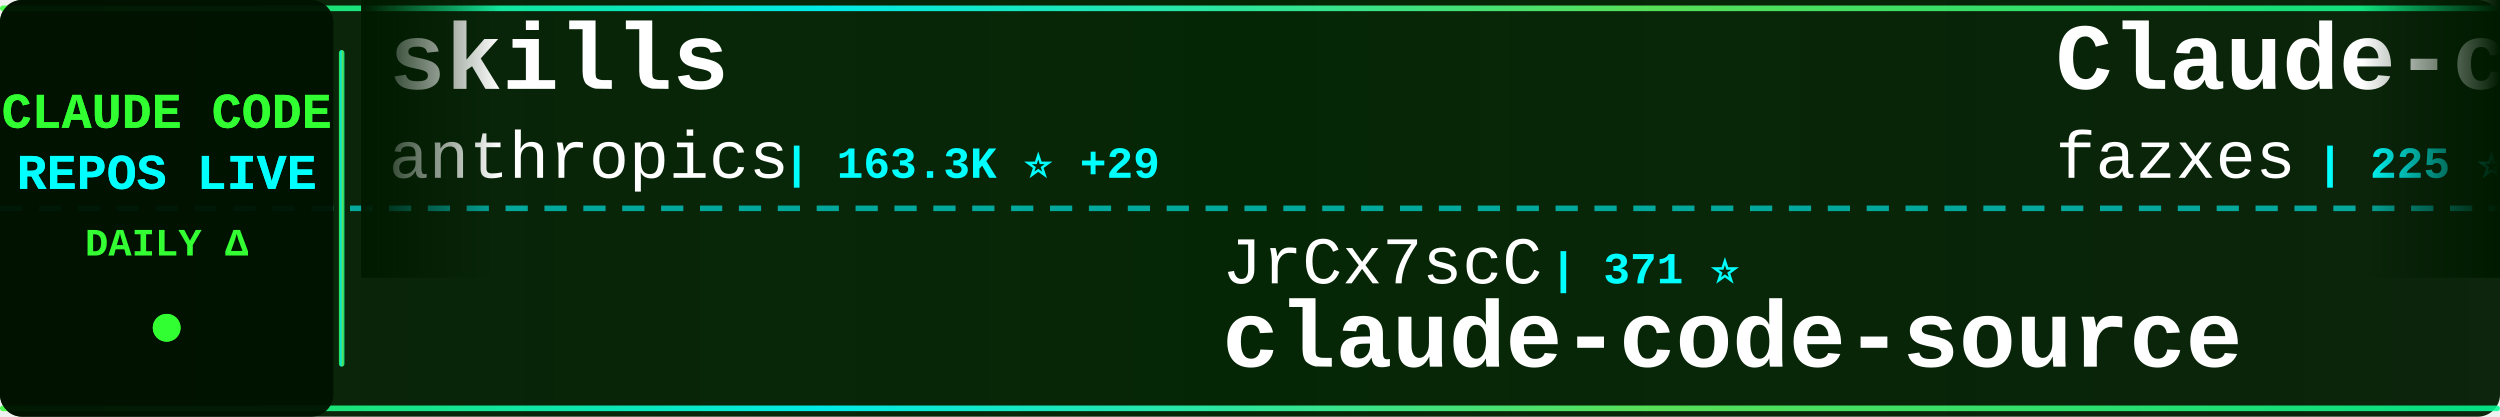
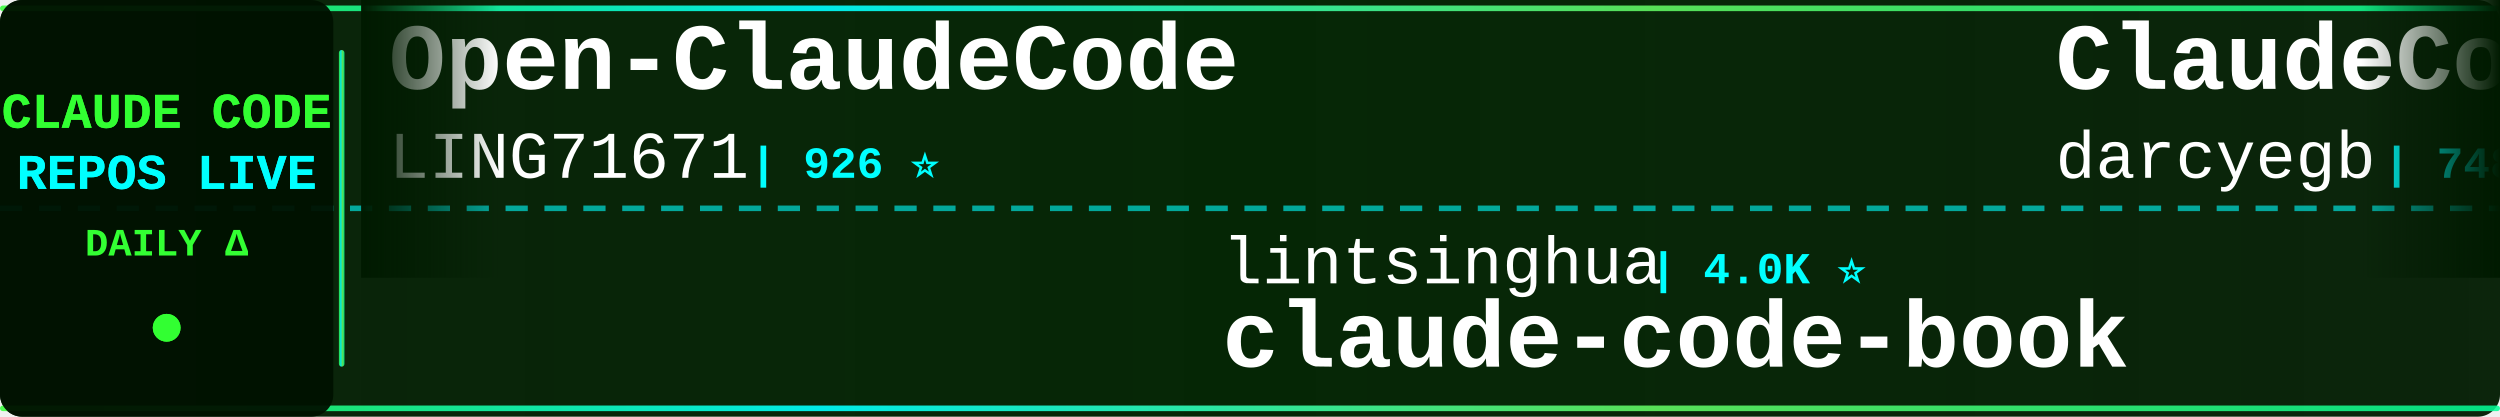
<svg xmlns="http://www.w3.org/2000/svg" width="900" height="150">
  <defs>
    <linearGradient id="tickerBg" x1="0%" y1="0%" x2="100%" y2="0%">
      <stop offset="0%" style="stop-color:#001a00;stop-opacity:0.95" />
      <stop offset="50%" style="stop-color:#002200;stop-opacity:0.98" />
      <stop offset="100%" style="stop-color:#001a00;stop-opacity:0.95" />
    </linearGradient>
    <linearGradient id="borderGrad" x1="0%" y1="0%" x2="100%" y2="0%">
      <stop offset="0%" style="stop-color:#33ff33;stop-opacity:0.85">
        <animate attributeName="stop-opacity" values="0.85;1;0.85" dur="2s" repeatCount="indefinite" />
      </stop>
      <stop offset="33%" style="stop-color:#00ffff;stop-opacity:0.9">
        <animate attributeName="stop-opacity" values="0.9;1;0.9" dur="2.2s" repeatCount="indefinite" />
      </stop>
      <stop offset="66%" style="stop-color:#66ff66;stop-opacity:0.85">
        <animate attributeName="stop-opacity" values="0.85;1;0.85" dur="1.8s" repeatCount="indefinite" />
      </stop>
      <stop offset="100%" style="stop-color:#00ff99;stop-opacity:0.85">
        <animate attributeName="stop-opacity" values="0.85;1;0.85" dur="2s" repeatCount="indefinite" />
      </stop>
    </linearGradient>
    <filter id="textGlow">
      <feGaussianBlur stdDeviation="0.1" result="coloredBlur" />
      <feMerge>
        <feMergeNode in="coloredBlur" />
        <feMergeNode in="SourceGraphic" />
      </feMerge>
    </filter>
    <filter id="metricGlow">
      <feGaussianBlur stdDeviation="0.2" result="coloredBlur" />
      <feMerge>
        <feMergeNode in="coloredBlur" />
        <feMergeNode in="SourceGraphic" />
      </feMerge>
    </filter>
    <linearGradient id="leftFade" x1="0%" y1="0%" x2="100%" y2="0%">
      <stop offset="0%" style="stop-color:#001a00;stop-opacity:1" />
      <stop offset="100%" style="stop-color:#001a00;stop-opacity:0" />
    </linearGradient>
    <linearGradient id="rightFade" x1="0%" y1="0%" x2="100%" y2="0%">
      <stop offset="0%" style="stop-color:#001a00;stop-opacity:0" />
      <stop offset="100%" style="stop-color:#001a00;stop-opacity:1" />
    </linearGradient>
  </defs>
  <rect width="900" height="150" fill="url(#tickerBg)" rx="8" />
  <rect x="0" y="2" width="900" height="2" fill="url(#borderGrad)" rx="1" />
  <rect x="0" y="146" width="900" height="2" fill="url(#borderGrad)" rx="1" />
  <line x1="0" y1="75" x2="900" y2="75" stroke="#00ffff" stroke-width="2" stroke-dasharray="8 6" opacity="0.6" />
  <rect x="0" y="0" width="120" height="150" fill="#001100" opacity="0.95" rx="8" />
  <text x="60" y="46" font-family="'Courier New', monospace" font-size="18" font-weight="bold" fill="#33ff33" text-anchor="middle" filter="url(#textGlow)">
    CLAUDE CODE
  </text>
  <text x="60" y="68" font-family="'Courier New', monospace" font-size="18" font-weight="bold" fill="#00ffff" text-anchor="middle" filter="url(#textGlow)">
    REPOS LIVE
  </text>
  <text x="60" y="92" font-family="'Courier New', monospace" font-size="14" font-weight="bold" fill="#33ff33" text-anchor="middle">
    DAILY Δ
  </text>
  <circle cx="60" cy="118" r="5" fill="#33ff33" filter="url(#metricGlow)">
    <animate attributeName="r" values="4;6;4" dur="1.5s" repeatCount="indefinite" />
    <animate attributeName="opacity" values="0.6;1;0.6" dur="1.5s" repeatCount="indefinite" />
  </circle>
  <rect x="122" y="18" width="2" height="114" fill="url(#borderGrad)" rx="1" />
  <clipPath id="tickerClip">
    <rect x="130" y="0" width="770" height="150" />
  </clipPath>
  <g clip-path="url(#tickerClip)">
    <g id="tickerItems">
      <animateTransform attributeName="transform" attributeType="XML" type="translate" from="0 0" to="-3000 0" dur="54s" repeatCount="indefinite" />
      <g transform="translate(0, 0)">
-         <text x="140" y="32" font-family="'Courier New', monospace" font-size="34" font-weight="bold" fill="#ffffff">skills</text>
-         <text x="140" y="64" font-family="'Courier New', monospace" font-size="24" font-weight="normal" fill="#ffffff" opacity="1.0">anthropics</text>
-         <text x="282" y="64" font-family="'Courier New', monospace" font-size="16" font-weight="bold" fill="#00ffff"> | 163.3K ⭐ +29</text>
+         <text x="140" y="32" font-family="'Courier New', monospace" font-size="34" font-weight="bold" fill="#ffffff">Open-ClaudeCode</text>
+         <text x="140" y="64" font-family="'Courier New', monospace" font-size="24" font-weight="normal" fill="#ffffff" opacity="1.0">LING71671</text>
+         <text x="270" y="64" font-family="'Courier New', monospace" font-size="16" font-weight="bold" fill="#00ffff"> | 926 ⭐</text>
      </g>
      <g transform="translate(300, 0)">
-         <text x="140" y="102" font-family="'Courier New', monospace" font-size="24" font-weight="normal" fill="#ffffff" opacity="1.0">JrCx7scC</text>
-         <text x="258" y="102" font-family="'Courier New', monospace" font-size="16" font-weight="bold" fill="#00ffff"> | 371 ⭐</text>
-         <text x="140" y="132" font-family="'Courier New', monospace" font-size="34" font-weight="bold" fill="#ffffff">claude-code-source</text>
+         <text x="140" y="102" font-family="'Courier New', monospace" font-size="24" font-weight="normal" fill="#ffffff" opacity="1.0">lintsinghua</text>
+         <text x="294" y="102" font-family="'Courier New', monospace" font-size="16" font-weight="bold" fill="#00ffff"> | 4.0K ⭐</text>
+         <text x="140" y="132" font-family="'Courier New', monospace" font-size="34" font-weight="bold" fill="#ffffff">claude-code-book</text>
      </g>
      <g transform="translate(600, 0)">
-         <text x="140" y="32" font-family="'Courier New', monospace" font-size="34" font-weight="bold" fill="#ffffff">Claude-code</text>
-         <text x="140" y="64" font-family="'Courier New', monospace" font-size="24" font-weight="normal" fill="#ffffff" opacity="1.0">fazxes</text>
-         <text x="234" y="64" font-family="'Courier New', monospace" font-size="16" font-weight="bold" fill="#00ffff"> | 225 ⭐</text>
+         <text x="140" y="32" font-family="'Courier New', monospace" font-size="34" font-weight="bold" fill="#ffffff">ClaudeCodeAgents</text>
+         <text x="140" y="64" font-family="'Courier New', monospace" font-size="24" font-weight="normal" fill="#ffffff" opacity="1.0">darcyegb</text>
+         <text x="258" y="64" font-family="'Courier New', monospace" font-size="16" font-weight="bold" fill="#00ffff"> | 748 ⭐</text>
      </g>
      <g transform="translate(900, 0)">
-         <text x="140" y="102" font-family="'Courier New', monospace" font-size="24" font-weight="normal" fill="#ffffff" opacity="1.0">multica-ai</text>
-         <text x="282" y="102" font-family="'Courier New', monospace" font-size="16" font-weight="bold" fill="#00ffff"> | 195.3K ⭐ +41</text>
-         <text x="140" y="132" font-family="'Courier New', monospace" font-size="34" font-weight="bold" fill="#ffffff">andrej-karpathy-skills</text>
+         <text x="140" y="102" font-family="'Courier New', monospace" font-size="24" font-weight="normal" fill="#ffffff" opacity="1.0">nicedreamzapp</text>
+         <text x="318" y="102" font-family="'Courier New', monospace" font-size="16" font-weight="bold" fill="#00ffff"> | 3.0K ⭐ +4</text>
+         <text x="140" y="132" font-family="'Courier New', monospace" font-size="34" font-weight="bold" fill="#ffffff">claude-code-local</text>
      </g>
      <g transform="translate(1200, 0)">
-         <text x="140" y="32" font-family="'Courier New', monospace" font-size="34" font-weight="bold" fill="#ffffff">claude-code-guide</text>
-         <text x="140" y="64" font-family="'Courier New', monospace" font-size="24" font-weight="normal" fill="#ffffff" opacity="1.0">Cranot</text>
-         <text x="234" y="64" font-family="'Courier New', monospace" font-size="16" font-weight="bold" fill="#00ffff"> | 2.8K ⭐</text>
+         <text x="140" y="32" font-family="'Courier New', monospace" font-size="34" font-weight="bold" fill="#ffffff">claude-code-router</text>
+         <text x="140" y="64" font-family="'Courier New', monospace" font-size="24" font-weight="normal" fill="#ffffff" opacity="1.0">musistudio</text>
+         <text x="282" y="64" font-family="'Courier New', monospace" font-size="16" font-weight="bold" fill="#00ffff"> | 36.1K ⭐ +4</text>
      </g>
      <g transform="translate(1500, 0)">
-         <text x="140" y="102" font-family="'Courier New', monospace" font-size="24" font-weight="normal" fill="#ffffff" opacity="1.0">ding113</text>
-         <text x="246" y="102" font-family="'Courier New', monospace" font-size="16" font-weight="bold" fill="#00ffff"> | 3.3K ⭐ +2</text>
-         <text x="140" y="132" font-family="'Courier New', monospace" font-size="34" font-weight="bold" fill="#ffffff">claude-code-hub</text>
+         <text x="140" y="102" font-family="'Courier New', monospace" font-size="24" font-weight="normal" fill="#ffffff" opacity="1.0">disler</text>
+         <text x="234" y="102" font-family="'Courier New', monospace" font-size="16" font-weight="bold" fill="#00ffff"> | 1.5K ⭐ +1</text>
+         <text x="140" y="132" font-family="'Courier New', monospace" font-size="34" font-weight="bold" fill="#ffffff">pi-vs-claude-code</text>
      </g>
      <g transform="translate(1800, 0)">
-         <text x="140" y="32" font-family="'Courier New', monospace" font-size="34" font-weight="bold" fill="#ffffff">my-claude-code-setup</text>
-         <text x="140" y="64" font-family="'Courier New', monospace" font-size="24" font-weight="normal" fill="#ffffff" opacity="1.0">centminmod</text>
-         <text x="282" y="64" font-family="'Courier New', monospace" font-size="16" font-weight="bold" fill="#00ffff"> | 2.5K ⭐</text>
+         <text x="140" y="32" font-family="'Courier New', monospace" font-size="34" font-weight="bold" fill="#ffffff">claude-code-cheat-sheet</text>
+         <text x="140" y="64" font-family="'Courier New', monospace" font-size="24" font-weight="normal" fill="#ffffff" opacity="1.0">Njengah</text>
+         <text x="246" y="64" font-family="'Courier New', monospace" font-size="16" font-weight="bold" fill="#00ffff"> | 1.9K ⭐ +2</text>
      </g>
      <g transform="translate(2100, 0)">
-         <text x="140" y="102" font-family="'Courier New', monospace" font-size="24" font-weight="normal" fill="#ffffff" opacity="1.0">guanshan</text>
-         <text x="258" y="102" font-family="'Courier New', monospace" font-size="16" font-weight="bold" fill="#00ffff"> | 61 ⭐</text>
-         <text x="140" y="132" font-family="'Courier New', monospace" font-size="34" font-weight="bold" fill="#ffffff">ClaudeCode</text>
+         <text x="140" y="102" font-family="'Courier New', monospace" font-size="24" font-weight="normal" fill="#ffffff" opacity="1.0">shareAI-lab</text>
+         <text x="294" y="102" font-family="'Courier New', monospace" font-size="16" font-weight="bold" fill="#00ffff"> | 71.9K ⭐ +16</text>
+         <text x="140" y="132" font-family="'Courier New', monospace" font-size="34" font-weight="bold" fill="#ffffff">learn-claude-code</text>
      </g>
      <g transform="translate(2400, 0)">
-         <text x="140" y="32" font-family="'Courier New', monospace" font-size="34" font-weight="bold" fill="#ffffff">claude-code-webui</text>
-         <text x="140" y="64" font-family="'Courier New', monospace" font-size="24" font-weight="normal" fill="#ffffff" opacity="1.0">sugyan</text>
-         <text x="234" y="64" font-family="'Courier New', monospace" font-size="16" font-weight="bold" fill="#00ffff"> | 1.1K ⭐</text>
+         <text x="140" y="32" font-family="'Courier New', monospace" font-size="34" font-weight="bold" fill="#ffffff">Claude-Code-Game-Studios</text>
+         <text x="140" y="64" font-family="'Courier New', monospace" font-size="24" font-weight="normal" fill="#ffffff" opacity="1.0">Donchitos</text>
+         <text x="270" y="64" font-family="'Courier New', monospace" font-size="16" font-weight="bold" fill="#00ffff"> | 23.3K ⭐ +1</text>
      </g>
      <g transform="translate(2700, 0)">
-         <text x="140" y="102" font-family="'Courier New', monospace" font-size="24" font-weight="normal" fill="#ffffff" opacity="1.0">feiskyer</text>
-         <text x="258" y="102" font-family="'Courier New', monospace" font-size="16" font-weight="bold" fill="#00ffff"> | 1.6K ⭐</text>
-         <text x="140" y="132" font-family="'Courier New', monospace" font-size="34" font-weight="bold" fill="#ffffff">claude-code-settings</text>
+         <text x="140" y="102" font-family="'Courier New', monospace" font-size="24" font-weight="normal" fill="#ffffff" opacity="1.0">asgeirtj</text>
+         <text x="258" y="102" font-family="'Courier New', monospace" font-size="16" font-weight="bold" fill="#00ffff"> | 59.7K ⭐ +19</text>
+         <text x="140" y="132" font-family="'Courier New', monospace" font-size="34" font-weight="bold" fill="#ffffff">system_prompts_leaks</text>
      </g>
      <g transform="translate(3000, 0)">
-         <text x="140" y="32" font-family="'Courier New', monospace" font-size="34" font-weight="bold" fill="#ffffff">skills</text>
-         <text x="140" y="64" font-family="'Courier New', monospace" font-size="24" font-weight="normal" fill="#ffffff" opacity="1.0">anthropics</text>
-         <text x="282" y="64" font-family="'Courier New', monospace" font-size="16" font-weight="bold" fill="#00ffff"> | 163.3K ⭐ +29</text>
+         <text x="140" y="32" font-family="'Courier New', monospace" font-size="34" font-weight="bold" fill="#ffffff">Open-ClaudeCode</text>
+         <text x="140" y="64" font-family="'Courier New', monospace" font-size="24" font-weight="normal" fill="#ffffff" opacity="1.0">LING71671</text>
+         <text x="270" y="64" font-family="'Courier New', monospace" font-size="16" font-weight="bold" fill="#00ffff"> | 926 ⭐</text>
      </g>
      <g transform="translate(3300, 0)">
-         <text x="140" y="102" font-family="'Courier New', monospace" font-size="24" font-weight="normal" fill="#ffffff" opacity="1.0">JrCx7scC</text>
-         <text x="258" y="102" font-family="'Courier New', monospace" font-size="16" font-weight="bold" fill="#00ffff"> | 371 ⭐</text>
-         <text x="140" y="132" font-family="'Courier New', monospace" font-size="34" font-weight="bold" fill="#ffffff">claude-code-source</text>
+         <text x="140" y="102" font-family="'Courier New', monospace" font-size="24" font-weight="normal" fill="#ffffff" opacity="1.0">lintsinghua</text>
+         <text x="294" y="102" font-family="'Courier New', monospace" font-size="16" font-weight="bold" fill="#00ffff"> | 4.0K ⭐</text>
+         <text x="140" y="132" font-family="'Courier New', monospace" font-size="34" font-weight="bold" fill="#ffffff">claude-code-book</text>
      </g>
      <g transform="translate(3600, 0)">
-         <text x="140" y="32" font-family="'Courier New', monospace" font-size="34" font-weight="bold" fill="#ffffff">Claude-code</text>
-         <text x="140" y="64" font-family="'Courier New', monospace" font-size="24" font-weight="normal" fill="#ffffff" opacity="1.0">fazxes</text>
-         <text x="234" y="64" font-family="'Courier New', monospace" font-size="16" font-weight="bold" fill="#00ffff"> | 225 ⭐</text>
+         <text x="140" y="32" font-family="'Courier New', monospace" font-size="34" font-weight="bold" fill="#ffffff">ClaudeCodeAgents</text>
+         <text x="140" y="64" font-family="'Courier New', monospace" font-size="24" font-weight="normal" fill="#ffffff" opacity="1.0">darcyegb</text>
+         <text x="258" y="64" font-family="'Courier New', monospace" font-size="16" font-weight="bold" fill="#00ffff"> | 748 ⭐</text>
      </g>
      <g transform="translate(3900, 0)">
-         <text x="140" y="102" font-family="'Courier New', monospace" font-size="24" font-weight="normal" fill="#ffffff" opacity="1.0">multica-ai</text>
-         <text x="282" y="102" font-family="'Courier New', monospace" font-size="16" font-weight="bold" fill="#00ffff"> | 195.3K ⭐ +41</text>
-         <text x="140" y="132" font-family="'Courier New', monospace" font-size="34" font-weight="bold" fill="#ffffff">andrej-karpathy-skills</text>
+         <text x="140" y="102" font-family="'Courier New', monospace" font-size="24" font-weight="normal" fill="#ffffff" opacity="1.0">nicedreamzapp</text>
+         <text x="318" y="102" font-family="'Courier New', monospace" font-size="16" font-weight="bold" fill="#00ffff"> | 3.0K ⭐ +4</text>
+         <text x="140" y="132" font-family="'Courier New', monospace" font-size="34" font-weight="bold" fill="#ffffff">claude-code-local</text>
      </g>
    </g>
  </g>
  <rect x="130" y="0" width="50" height="100" fill="url(#leftFade)" />
  <rect x="850" y="0" width="50" height="100" fill="url(#rightFade)" />
</svg>
